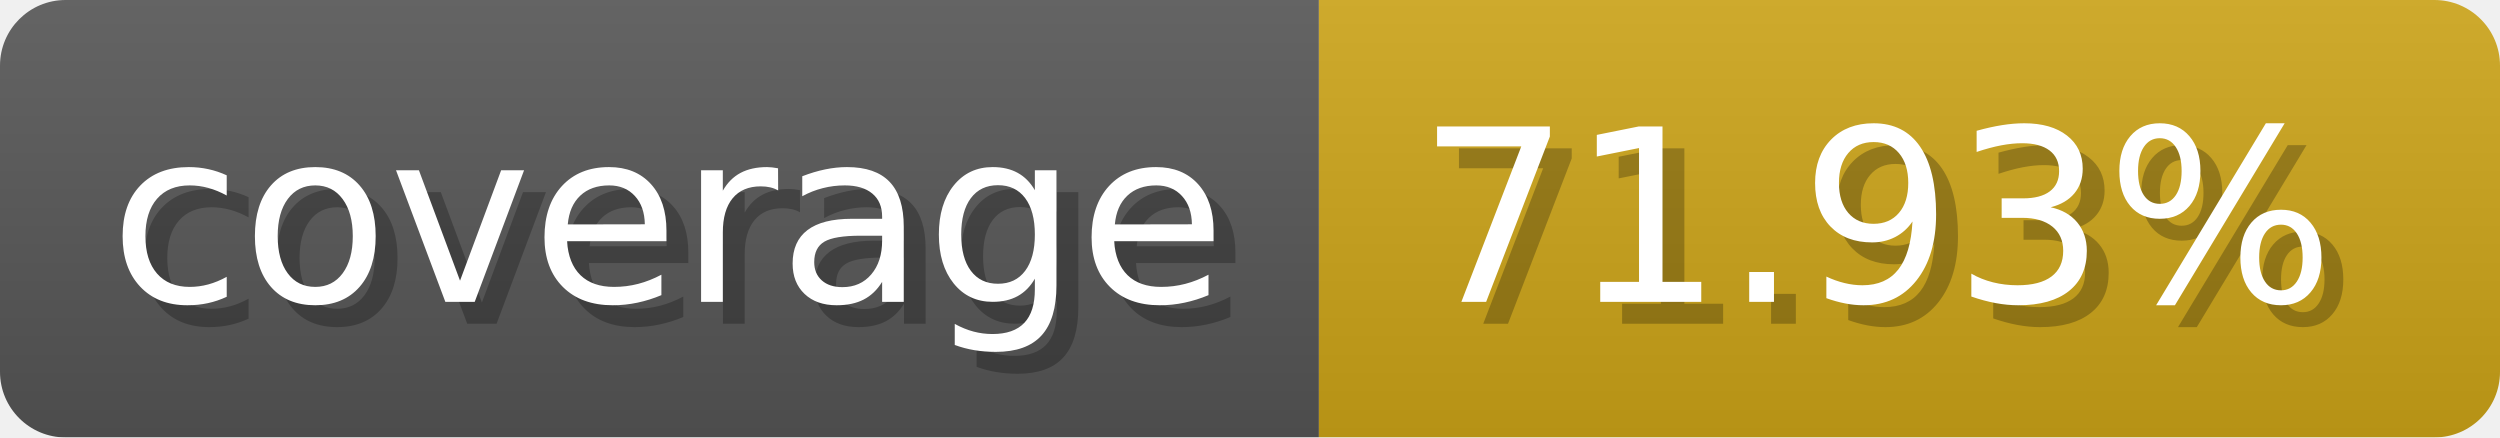
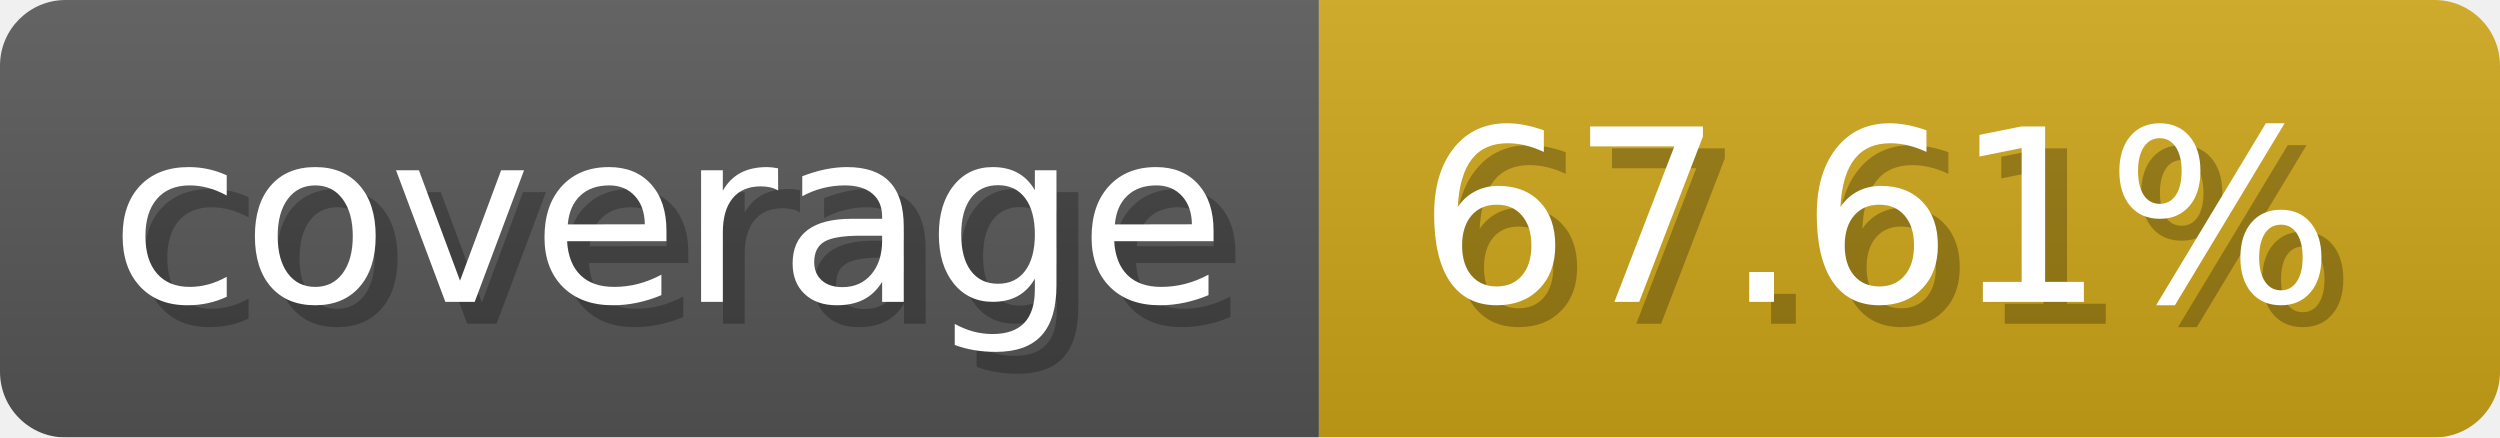
- <svg xmlns="http://www.w3.org/2000/svg" width="114.3" height="20" viewBox="0 0 1143 200" role="img" aria-label="coverage: 71.93%">
-   <linearGradient id="WXMUR" x2="0" y2="100%">
+ <svg xmlns="http://www.w3.org/2000/svg" width="114.3" height="20" viewBox="0 0 1143 200" role="img" aria-label="coverage: 67.61%">
+   <linearGradient id="kLPeC" x2="0" y2="100%">
    <stop offset="0" stop-opacity=".1" stop-color="#EEE" />
    <stop offset="1" stop-opacity=".1" />
  </linearGradient>
-   <mask id="qLNRV">
+   <mask id="uvtrA">
    <rect width="1143" height="200" rx="30" fill="#FFF" />
  </mask>
-   <g mask="url(#qLNRV)">
+   <g mask="url(#uvtrA)">
    <rect width="603" height="200" fill="#555" />
    <rect width="540" height="200" fill="#cba317" x="603" />
-     <rect width="1143" height="200" fill="url(#WXMUR)" />
+     <rect width="1143" height="200" fill="url(#kLPeC)" />
  </g>
  <g aria-hidden="true" fill="#fff" text-anchor="start" font-family="Verdana,DejaVu Sans,sans-serif" font-size="110">
    <text x="60" y="148" textLength="503" fill="#000" opacity="0.25">coverage</text>
    <text x="50" y="138" textLength="503">coverage</text>
-     <text x="658" y="148" textLength="440" fill="#000" opacity="0.25">71.93%</text>
-     <text x="648" y="138" textLength="440">71.93%</text>
+     <text x="658" y="148" textLength="440" fill="#000" opacity="0.25">67.61%</text>
+     <text x="648" y="138" textLength="440">67.61%</text>
  </g>
</svg>
